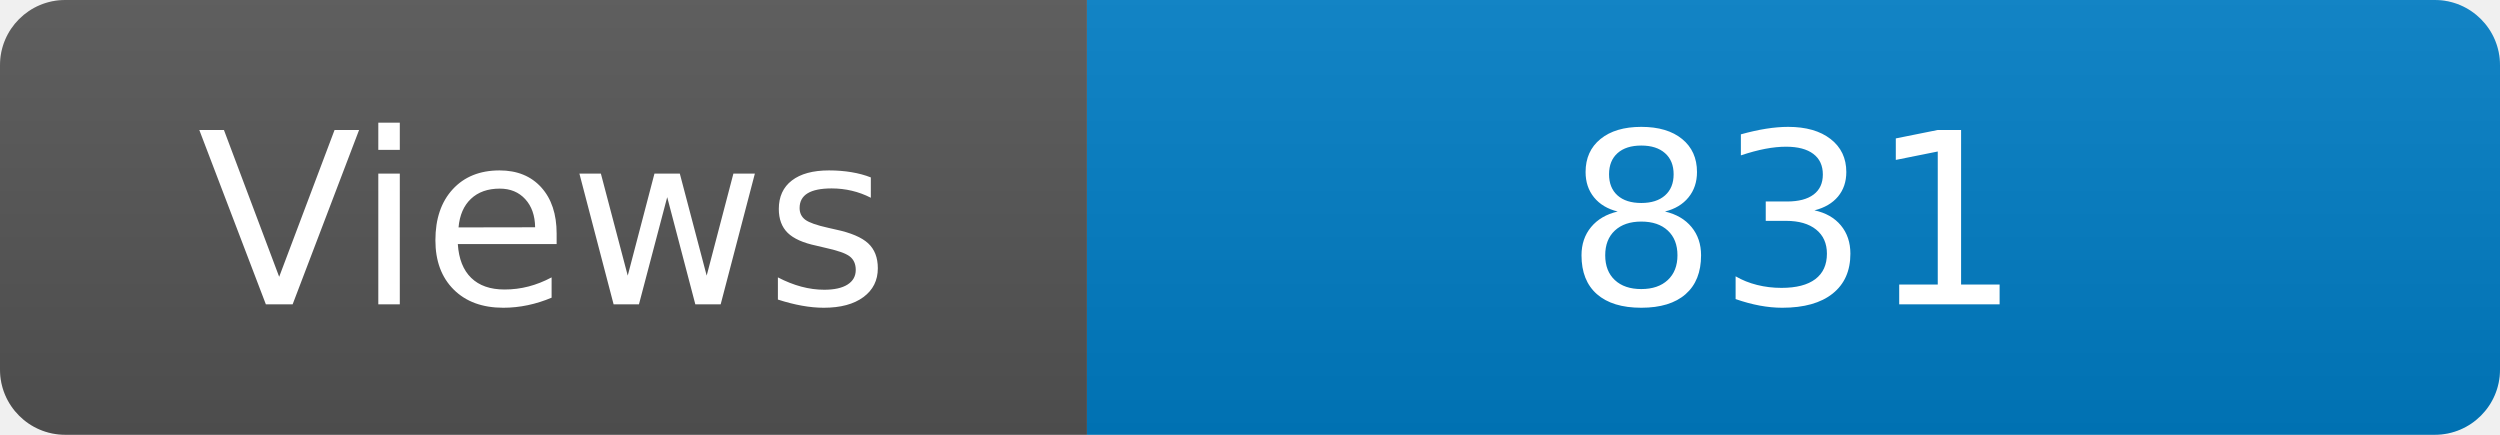
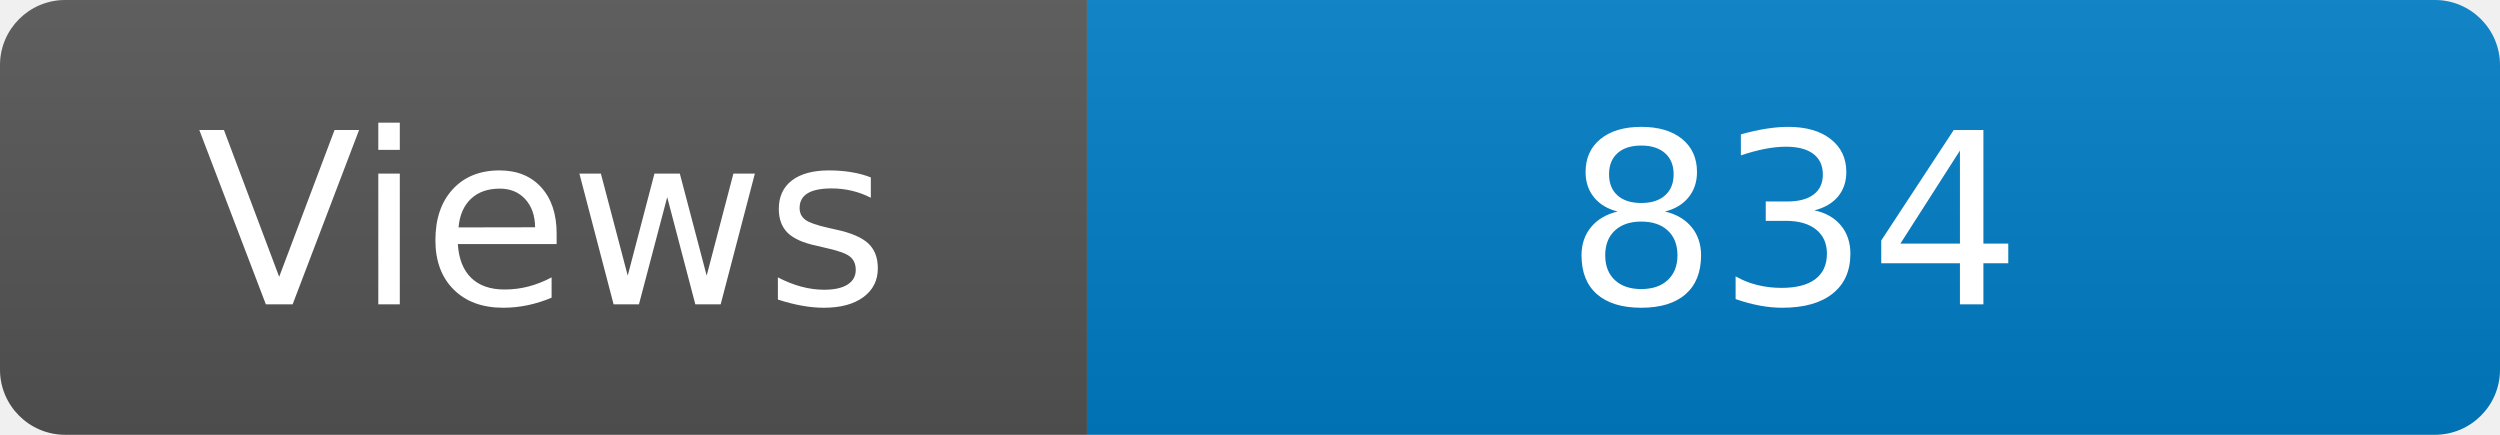
<svg xmlns="http://www.w3.org/2000/svg" width="115" height="20" role="img" aria-label="Maintained?: yes">
  <linearGradient id="s" x2="0" y2="100%">
    <stop offset="0" stop-color="#bbb" stop-opacity=".1" />
    <stop offset="1" stop-opacity=".1" />
  </linearGradient>
  <clipPath id="r">
    <rect width="115" height="20" rx="3" fill="#fff" />
  </clipPath>
  <g clip-path="url(#r)">
    <rect width="50" height="20" fill="#555" />
    <rect x="50" width="160" height="20" fill="#007ec6" />
    <rect width="115" height="20" fill="url(#s)" />
  </g>
  <g fill="#fff" text-anchor="middle" font-family="Verdana,Geneva,DejaVu Sans,sans-serif" font-size="110">
    <text x="250" y="140" transform="scale(.1)" fill="#fff">Views</text>
-     <text x="825" y="140" transform="scale(.1)" fill="#fff">831</text>
+     <text x="825" y="140" transform="scale(.1)" fill="#fff">834</text>
  </g>
</svg>
